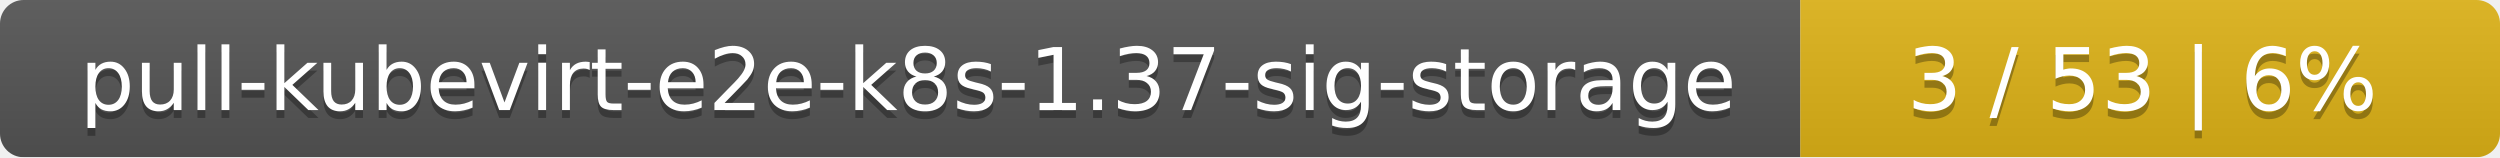
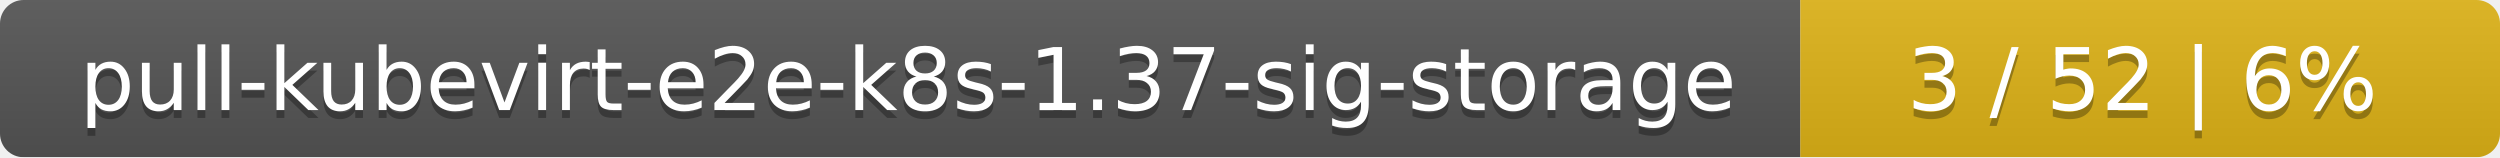
<svg xmlns="http://www.w3.org/2000/svg" width="318" height="20">
  <linearGradient id="smooth" x2="0" y2="100%">
    <stop offset="0" stop-color="#bbb" stop-opacity=".1" />
    <stop offset="1" stop-opacity=".1" />
  </linearGradient>
  <mask id="round">
    <rect width="318" height="20" rx="3" fill="#fff" />
  </mask>
  <g mask="url(#round)">
    <rect width="229" height="20" fill="#555" />
    <rect x="229" width="89" height="20" fill="#dfb317" />
    <rect width="318" height="20" fill="url(#smooth)" />
  </g>
  <g fill="#fff" text-anchor="middle" font-family="DejaVu Sans,Verdana,Geneva,sans-serif" font-size="11">
    <text x="115.5" y="15" fill="#010101" fill-opacity=".3">pull-kubevirt-e2e-k8s-1.37-sig-storage</text>
    <text x="115.5" y="14">pull-kubevirt-e2e-k8s-1.37-sig-storage</text>
-     <text x="272.5" y="15" fill="#010101" fill-opacity=".3">3 / 53    |    6%</text>
-     <text x="272.5" y="14">3 / 53    |    6%</text>
+     <text x="272.5" y="15" fill="#010101" fill-opacity=".3">3 / 52    |    6%</text>
+     <text x="272.5" y="14">3 / 52    |    6%</text>
  </g>
</svg>
